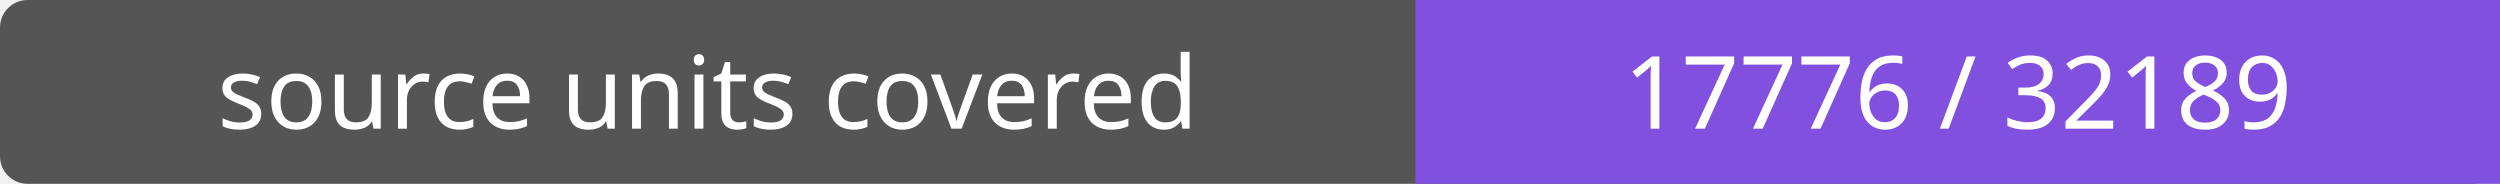
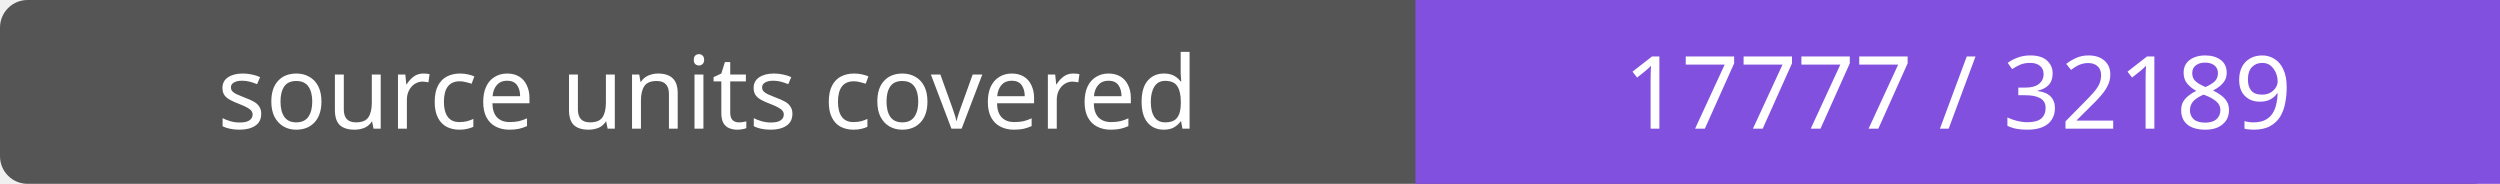
- <svg xmlns="http://www.w3.org/2000/svg" width="272" height="20" role="img" aria-label="source units covered: 17776 / 32189">
+ <svg xmlns="http://www.w3.org/2000/svg" width="272" height="20" role="img" aria-label="source units covered: 17777 / 32189">
  <rect width="272" height="20" rx="3" fill="#555" />
  <path fill="#8250df" d="M154 0h118v20H154z" />
  <g fill="#fff" text-anchor="middle" font-family="Verdana,sans-serif" font-size="11">
    <text x="77.0" y="14">source units covered</text>
-     <text x="213.0" y="14">17776 / 32189</text>
+     <text x="213.0" y="14">17777 / 32189</text>
  </g>
</svg>
